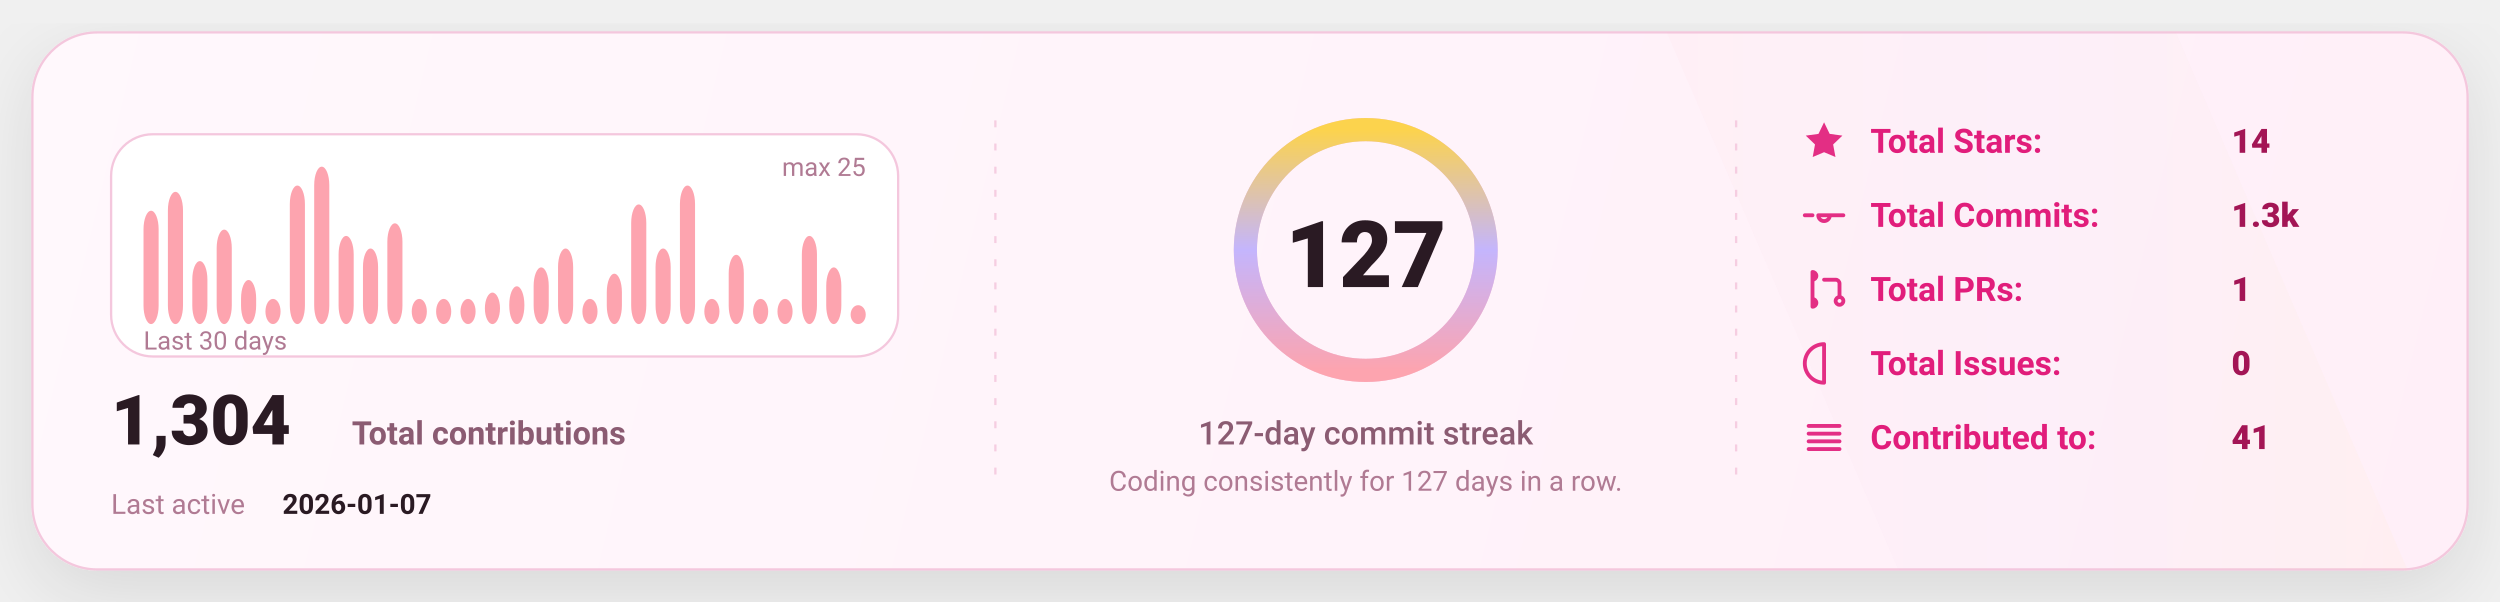
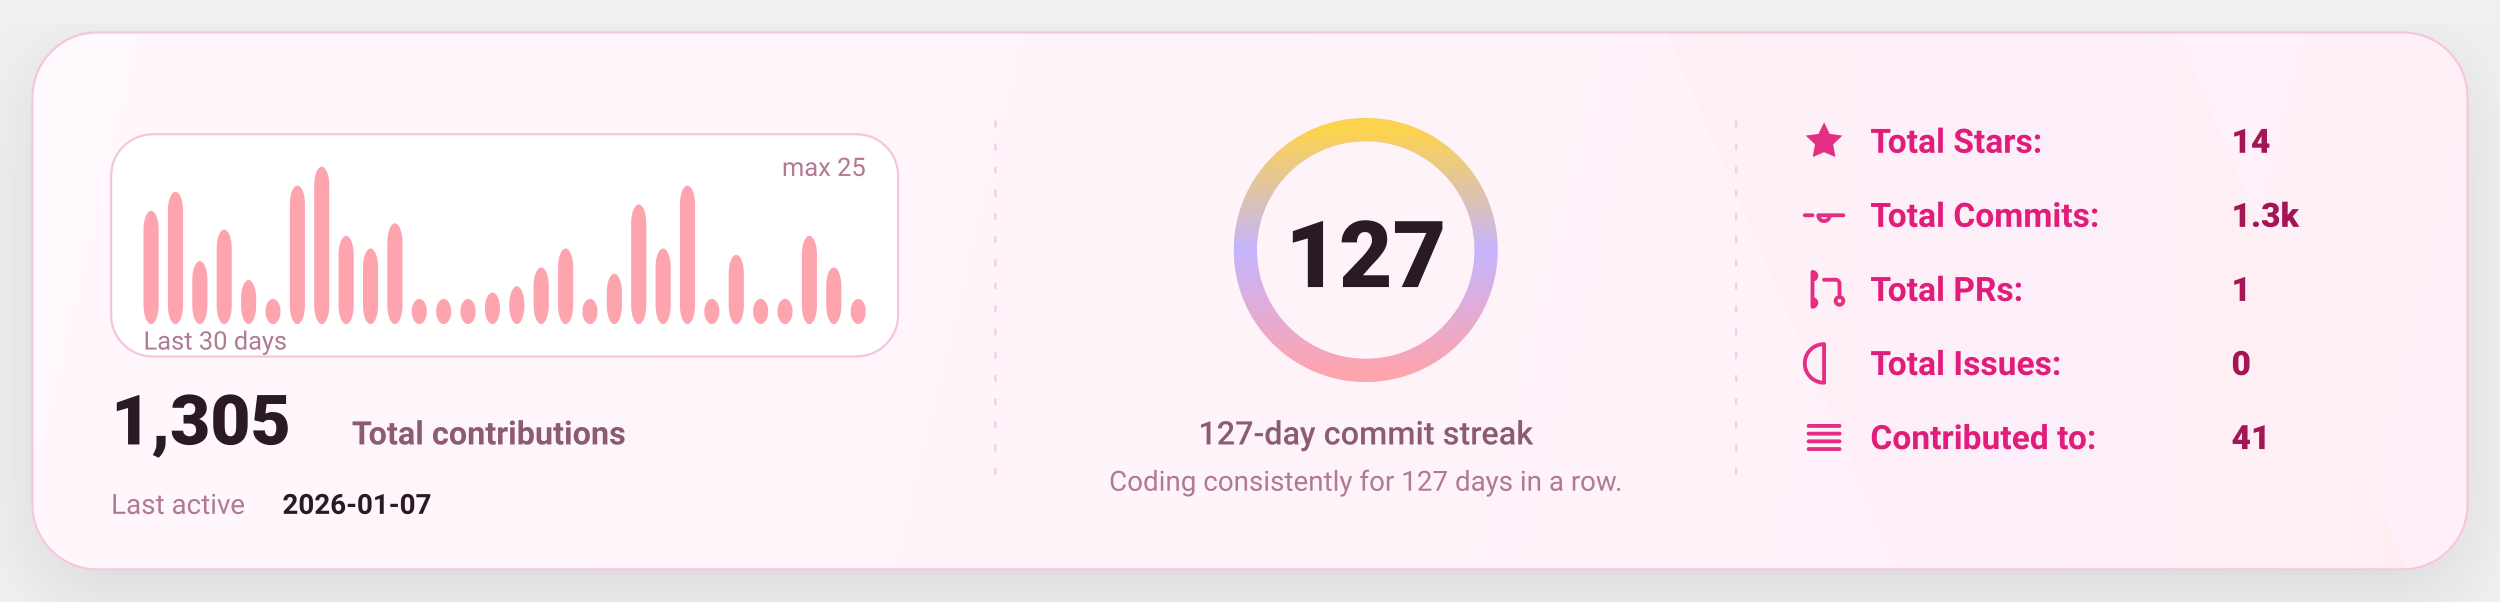
<svg xmlns="http://www.w3.org/2000/svg" width="1080" height="260" viewBox="0 0 1080 260" fill="none" role="img" aria-label="GitHub stats card">
  <defs>
    <linearGradient id="bg" x1="0" y1="0" x2="1080" y2="260" gradientUnits="userSpaceOnUse">
      <stop stop-color="#FFF8FC" />
      <stop offset="1" stop-color="#FFEFF8" />
    </linearGradient>
    <linearGradient id="accent" x1="0" y1="0" x2="1" y2="0">
      <stop offset="0" stop-color="#FDA4AF" />
      <stop offset="0.5" stop-color="#C4B5FD" />
      <stop offset="1" stop-color="#FCD34D" />
    </linearGradient>
    <linearGradient id="chartFill" x1="0" y1="0" x2="0" y2="1">
      <stop stop-color="#FDA4AF" stop-opacity="0.18" />
      <stop offset="1" stop-color="#FDA4AF" stop-opacity="0" />
    </linearGradient>
    <filter id="shadow" x="-20%" y="-20%" width="140%" height="140%">
      <feDropShadow dx="0" dy="10" stdDeviation="16" flood-color="#000000" flood-opacity="0.1" />
    </filter>
    <style>
      text { font-family: "Comic Sans MS","Trebuchet MS","Segoe UI",system-ui,-apple-system,Roboto,Helvetica,Arial,sans-serif; dominant-baseline: alphabetic; }
    </style>
  </defs>
  <rect x="14" y="14" width="1052" height="232" rx="28" fill="url(#bg)" stroke="#F4C7DD" stroke-width="1" filter="url(#shadow)" />
  <path d="M720 14     L940 14     L1040 246     L820 246 Z" fill="url(#accent)" opacity="0.04" />
  <line x1="430" y1="52" x2="430" y2="208" stroke="#F4C7DD" stroke-width="1" stroke-dasharray="3 7" opacity="0.85" />
  <line x1="430" y1="52" x2="430" y2="208" stroke="url(#accent)" stroke-width="1.4" stroke-dasharray="2 7" opacity="0.65" />
  <line x1="750" y1="52" x2="750" y2="208" stroke="#F4C7DD" stroke-width="1" stroke-dasharray="3 7" opacity="0.85" />
  <line x1="750" y1="52" x2="750" y2="208" stroke="url(#accent)" stroke-width="1.4" stroke-dasharray="2 7" opacity="0.65" />
  <g transform="translate(48,58)">
    <rect x="0" y="0" width="340" height="96" rx="18" fill="#FFFFFF" stroke="#F4C7DD" />
    <rect x="14.00" y="33.04" width="6.53" height="48.96" rx="8.00" fill="#FDA4AF" />
    <rect x="24.53" y="24.88" width="6.53" height="57.12" rx="8.00" fill="#FDA4AF" />
    <rect x="35.07" y="54.80" width="6.53" height="27.20" rx="8.00" fill="#FDA4AF" />
    <rect x="45.60" y="41.20" width="6.53" height="40.80" rx="8.00" fill="#FDA4AF" />
    <rect x="56.13" y="62.96" width="6.53" height="19.04" rx="8.00" fill="#FDA4AF" />
    <rect x="66.67" y="71.12" width="6.53" height="10.88" rx="8.00" fill="#FDA4AF" />
    <rect x="77.20" y="22.16" width="6.53" height="59.84" rx="8.00" fill="#FDA4AF" />
    <rect x="87.73" y="14.00" width="6.53" height="68.00" rx="8.00" fill="#FDA4AF" />
    <rect x="98.27" y="43.92" width="6.53" height="38.08" rx="8.00" fill="#FDA4AF" />
    <rect x="108.80" y="49.36" width="6.53" height="32.64" rx="8.00" fill="#FDA4AF" />
    <rect x="119.33" y="38.48" width="6.53" height="43.52" rx="8.00" fill="#FDA4AF" />
    <rect x="129.87" y="71.12" width="6.53" height="10.88" rx="8.00" fill="#FDA4AF" />
    <rect x="140.40" y="71.12" width="6.53" height="10.88" rx="8.00" fill="#FDA4AF" />
    <rect x="150.93" y="71.12" width="6.53" height="10.88" rx="8.00" fill="#FDA4AF" />
    <rect x="161.47" y="68.40" width="6.53" height="13.60" rx="8.00" fill="#FDA4AF" />
    <rect x="172.00" y="65.68" width="6.53" height="16.32" rx="8.00" fill="#FDA4AF" />
    <rect x="182.53" y="57.52" width="6.53" height="24.48" rx="8.00" fill="#FDA4AF" />
    <rect x="193.07" y="49.36" width="6.53" height="32.64" rx="8.00" fill="#FDA4AF" />
    <rect x="203.60" y="71.12" width="6.53" height="10.88" rx="8.00" fill="#FDA4AF" />
    <rect x="214.13" y="60.24" width="6.53" height="21.76" rx="8.00" fill="#FDA4AF" />
    <rect x="224.67" y="30.32" width="6.53" height="51.68" rx="8.00" fill="#FDA4AF" />
    <rect x="235.20" y="49.36" width="6.53" height="32.64" rx="8.00" fill="#FDA4AF" />
    <rect x="245.73" y="22.16" width="6.53" height="59.84" rx="8.00" fill="#FDA4AF" />
    <rect x="256.27" y="71.12" width="6.53" height="10.88" rx="8.00" fill="#FDA4AF" />
    <rect x="266.80" y="52.08" width="6.53" height="29.92" rx="8.00" fill="#FDA4AF" />
    <rect x="277.33" y="71.12" width="6.53" height="10.88" rx="8.00" fill="#FDA4AF" />
    <rect x="287.87" y="71.12" width="6.53" height="10.88" rx="8.00" fill="#FDA4AF" />
    <rect x="298.40" y="43.92" width="6.53" height="38.08" rx="8.00" fill="#FDA4AF" />
    <rect x="308.93" y="57.52" width="6.53" height="24.48" rx="8.00" fill="#FDA4AF" />
-     <rect x="319.47" y="73.84" width="6.53" height="8.16" rx="8.00" fill="#FDA4AF" />
+     <rect x="319.47" y="71.12" width="6.53" height="10.88" rx="8.00" fill="#FDA4AF" />
    <text x="14" y="93.00" fill="#B07A93" font-size="11">
      Last 30 days
    </text>
    <text x="326.00" y="18" text-anchor="end" fill="#B07A93" font-size="11">
      max 25
    </text>
    <g transform="translate(0,134)">
      <text x="0" y="0" fill="#2A1A23" font-size="30" font-weight="820">
-         1,304
+         1,305
      </text>
      <text x="104" y="0" fill="#8B5B72" font-size="14" font-weight="650">
        Total contributions
      </text>
      <text x="0" y="30" fill="#B07A93" font-size="12">
        Last active
      </text>
      <text x="74" y="30" fill="#2A1A23" font-size="12" font-weight="700">
        2026-01-07
      </text>
    </g>
  </g>
  <g>
    <circle cx="590" cy="108" r="52" stroke="#F4C7DD" stroke-width="10" />
    <circle cx="590" cy="108" r="52" stroke="url(#accent)" stroke-width="10" stroke-linecap="round" stroke-dasharray="326.73 326.73" transform="rotate(-90 590 108)" />
    <text x="590" y="124.00" text-anchor="middle" fill="#2A1A23" font-size="40" font-weight="900">
      127
    </text>
    <text x="590" y="192.00" text-anchor="middle" fill="#8B5B72" font-size="14" font-weight="450">
      127-day commit streak
    </text>
    <text x="590" y="212.00" text-anchor="middle" fill="#B07A93" font-size="12" font-weight="420">
      Coding consistently for 127 days in a row.
    </text>
  </g>
  <g transform="translate(778,66)">
    <g transform="translate(0,0)">
      <g transform="translate(0,-15)">
        <svg x="0" y="0" width="20" height="20" viewBox="0 0 24 24" fill="none">
          <path d="M12 2.2l2.9 6 6.6.9-4.8 4.6 1.2 6.5L12 17.7 6.1 20.2l1.2-6.5-4.8-4.6 6.6-.9L12 2.2z" fill="#E11D7B" opacity="0.92" />
        </svg>
      </g>
      <text x="30" y="0" fill="#E11D7B" font-size="14.5" font-weight="650">
            Total Stars:
          </text>
      <text x="186" y="0" fill="#A31555" font-size="14.5" font-weight="850">
            14
          </text>
    </g>
    <g transform="translate(0,32)">
      <g transform="translate(0,-15)">
        <svg x="0" y="0" width="20" height="20" viewBox="0 0 24 24" fill="none">
          <path d="M9 12a3 3 0 1 0 6 0Zm-7 0h4m8 0h8" stroke="#E11D7B" stroke-width="2" stroke-linecap="round" stroke-linejoin="round" opacity="0.92" />
        </svg>
      </g>
      <text x="30" y="0" fill="#E11D7B" font-size="14.5" font-weight="650">
            Total Commits:
          </text>
      <text x="186" y="0" fill="#A31555" font-size="14.5" font-weight="850">
            1.3k
          </text>
    </g>
    <g transform="translate(0,64)">
      <g transform="translate(0,-15)">
        <svg x="0" y="0" width="20" height="20" viewBox="0 0 24 24" fill="none">
          <path d="M6 4v16m0-13a2 2 0 1 0 0-4Zm0 14a2 2 0 1 0 0-4Zm6-14h6a2 2 0 0 1 2 2v7m0 0a2 2 0 1 0 0 4 2 2 0 0 0 0-4Z" stroke="#E11D7B" stroke-width="2" stroke-linecap="round" stroke-linejoin="round" opacity="0.92" />
        </svg>
      </g>
      <text x="30" y="0" fill="#E11D7B" font-size="14.5" font-weight="650">
            Total PRs:
          </text>
      <text x="186" y="0" fill="#A31555" font-size="14.5" font-weight="850">
            1
          </text>
    </g>
    <g transform="translate(0,96)">
      <g transform="translate(0,-15)">
        <svg x="0" y="0" width="20" height="20" viewBox="0 0 24 24" fill="none">
          <path d="M12 2a10 10 0 1 0 0 20Zm0 6v6m0 4h.01" stroke="#E11D7B" stroke-width="2" stroke-linecap="round" stroke-linejoin="round" opacity="0.92" />
        </svg>
      </g>
      <text x="30" y="0" fill="#E11D7B" font-size="14.5" font-weight="650">
            Total Issues:
          </text>
      <text x="186" y="0" fill="#A31555" font-size="14.5" font-weight="850">
            0
          </text>
    </g>
    <g transform="translate(0,128)">
      <g transform="translate(0,-15)">
        <svg x="0" y="0" width="20" height="20" viewBox="0 0 24 24" fill="none">
          <path d="M4 6h16M4 10h16M4 14h16M4 18h16" stroke="#E11D7B" stroke-width="2" stroke-linecap="round" stroke-linejoin="round" opacity="0.92" />
        </svg>
      </g>
      <text x="30" y="0" fill="#E11D7B" font-size="14.5" font-weight="650">
            Contributed to:
          </text>
      <text x="186" y="0" fill="#A31555" font-size="14.5" font-weight="850">
            41
          </text>
    </g>
  </g>
</svg>
